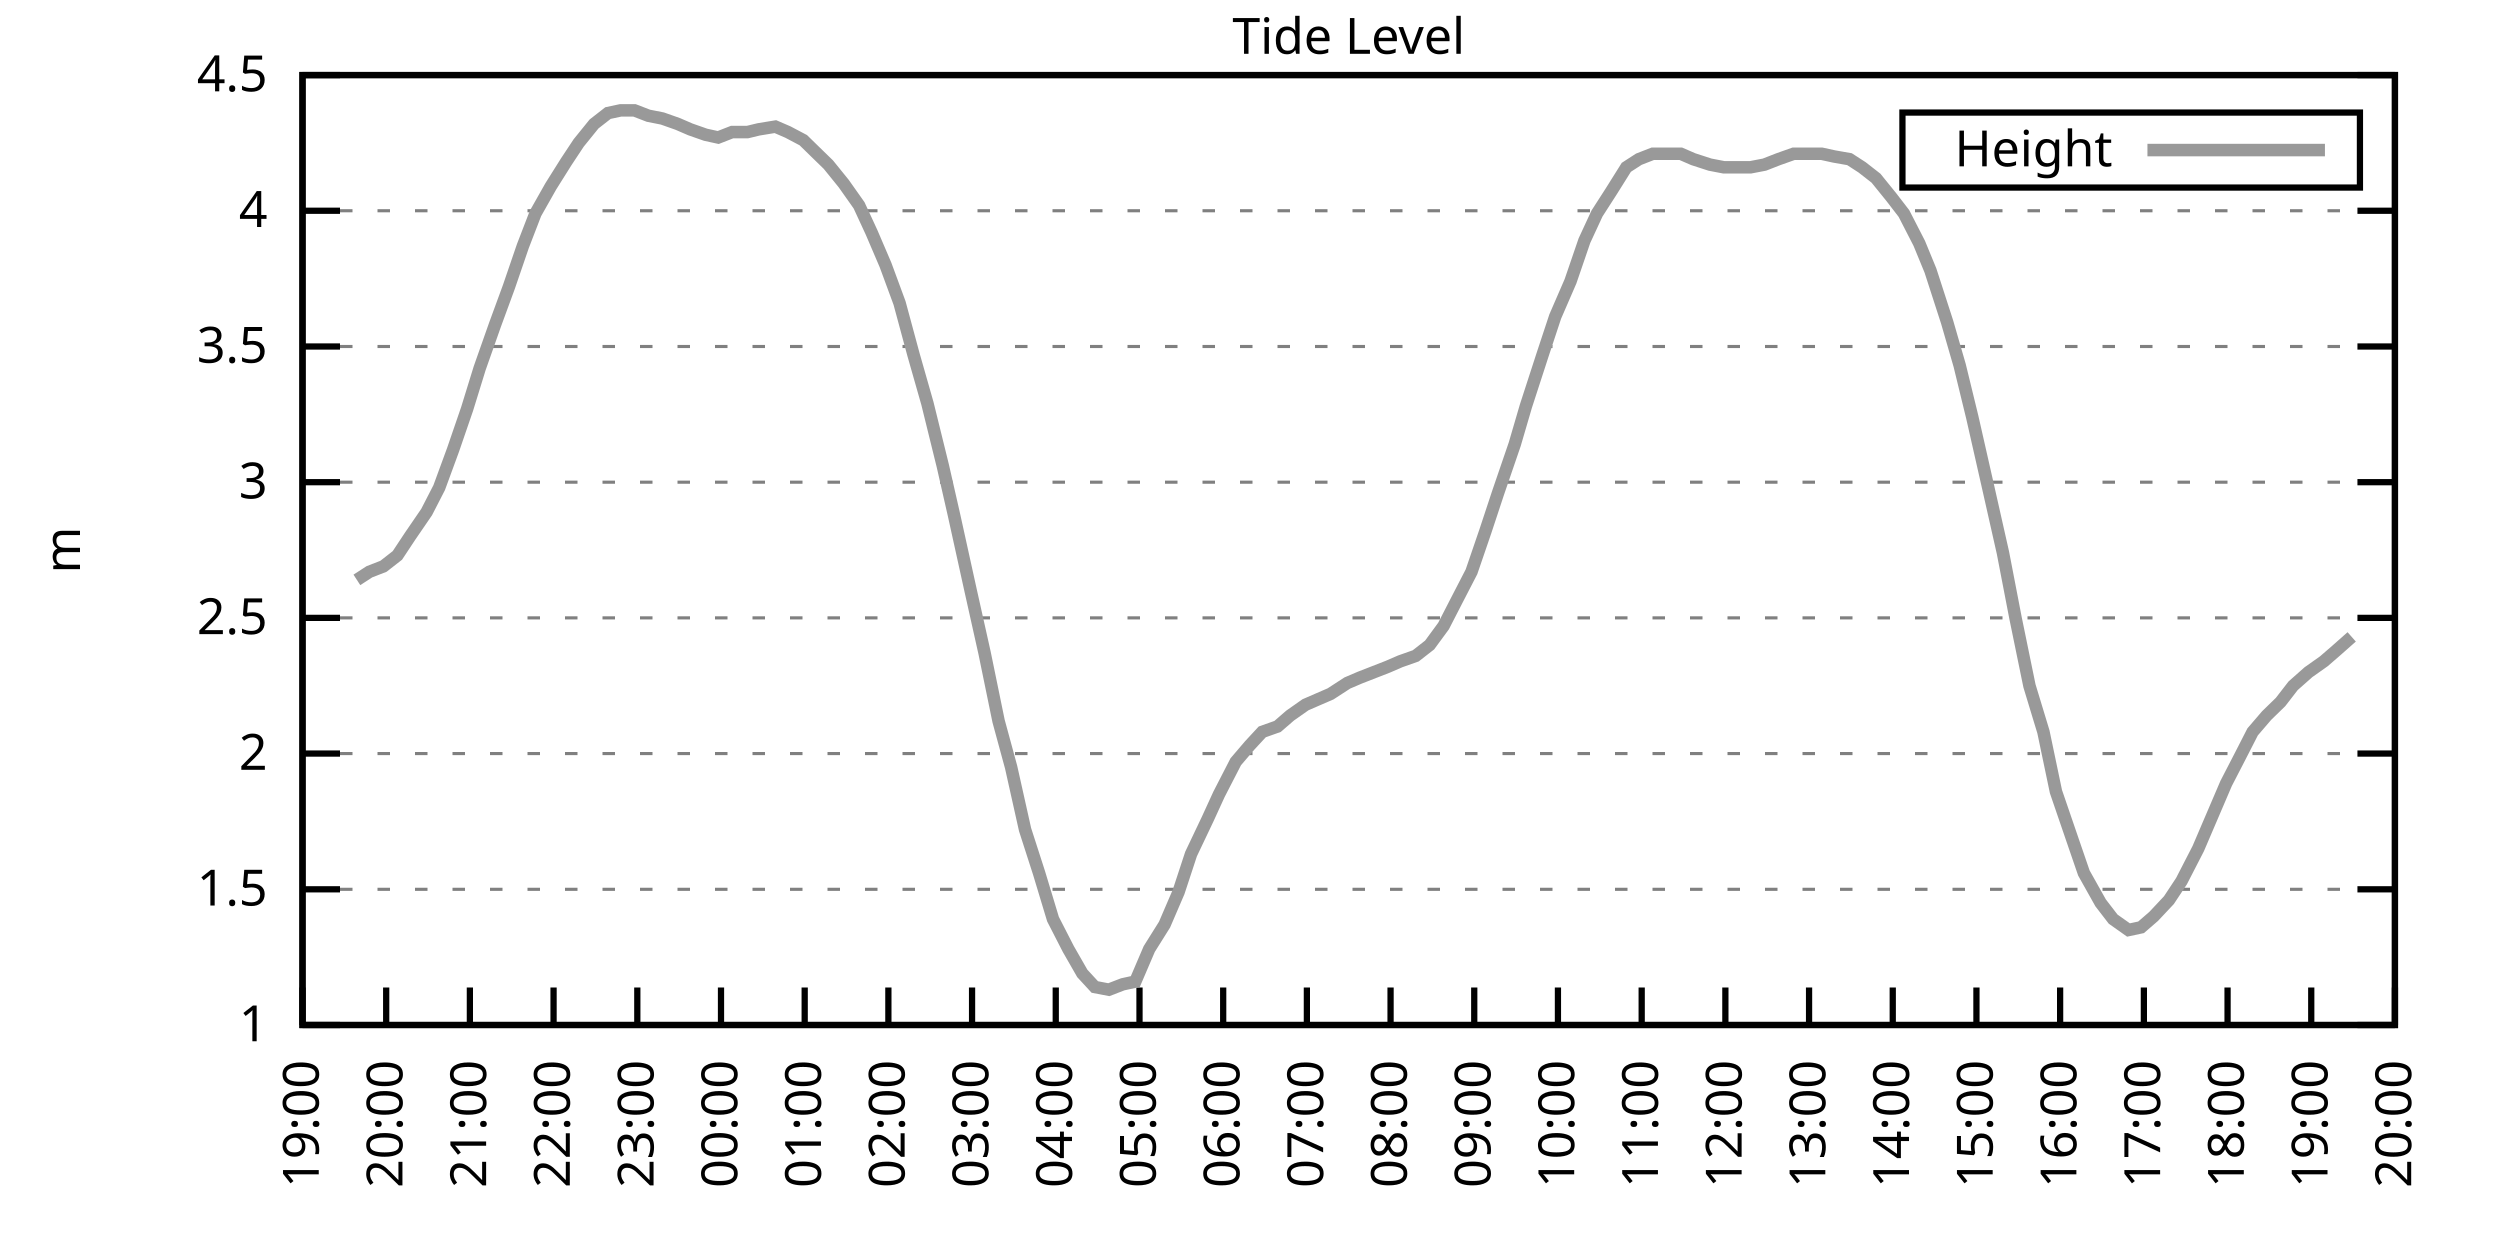
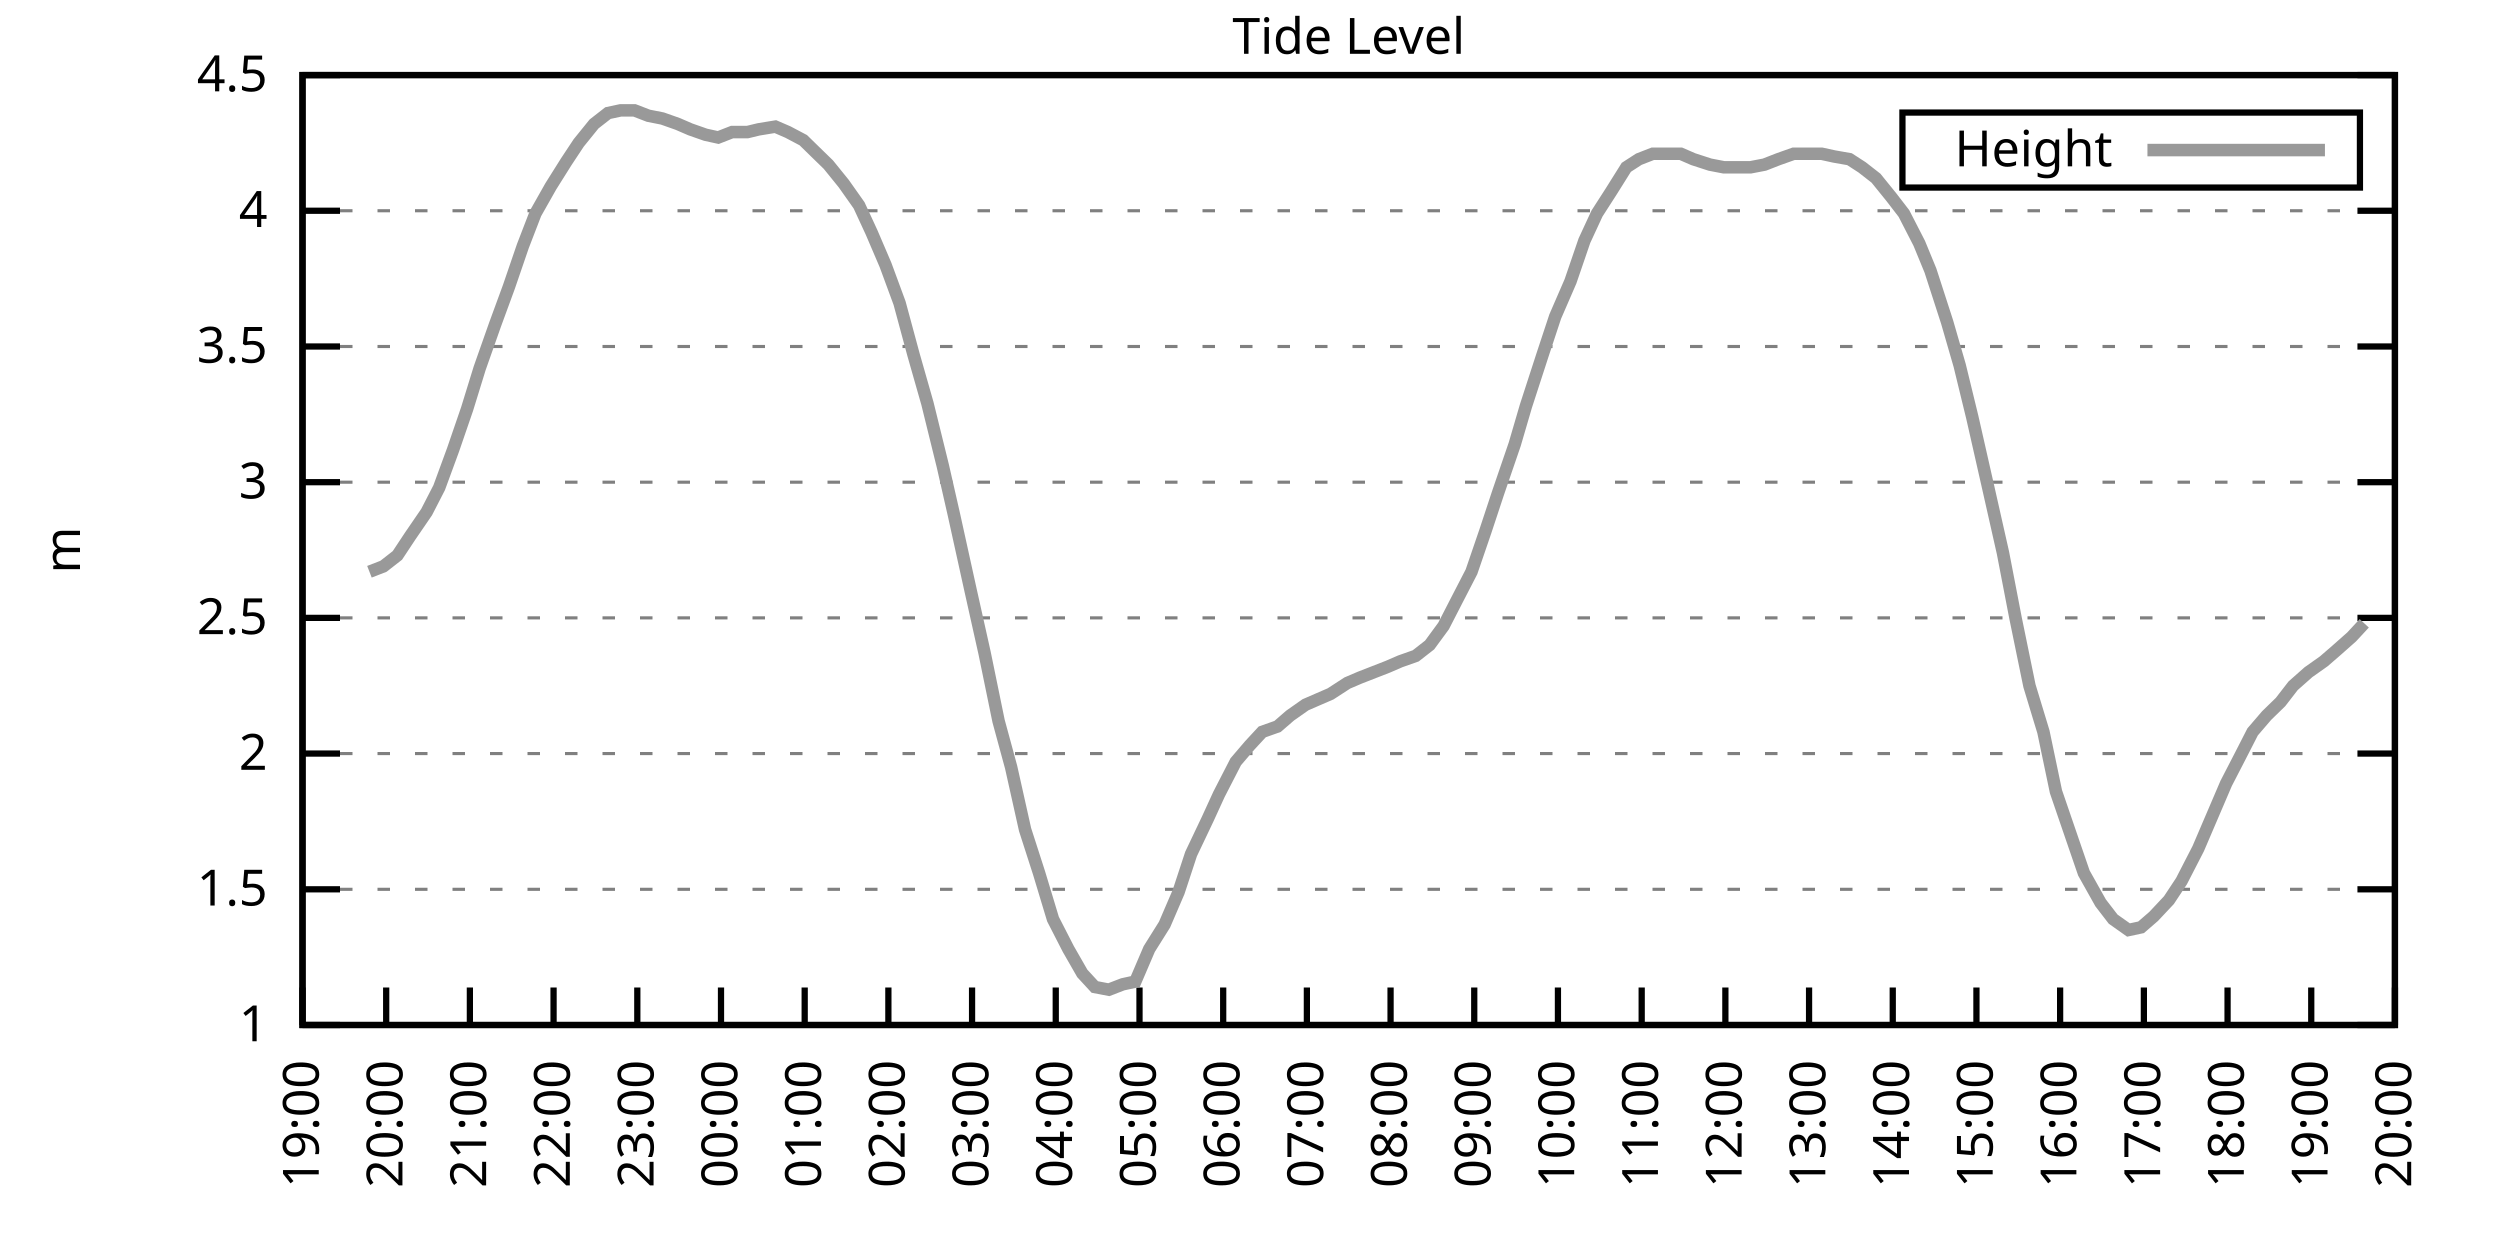
<svg xmlns="http://www.w3.org/2000/svg" xmlns:xlink="http://www.w3.org/1999/xlink" width="400" height="200" viewBox="0 0 400 200">
  <g id="gnuplot_canvas">
    <rect x="0" y="0" width="400" height="200" fill="none" />
    <defs>
      <circle id="gpDot" r="0.5" stroke-width="0.5" stroke="currentColor" />
      <path id="gpPt0" stroke-width="0.333" stroke="currentColor" d="M-1,0 h2 M0,-1 v2" />
      <path id="gpPt1" stroke-width="0.333" stroke="currentColor" d="M-1,-1 L1,1 M1,-1 L-1,1" />
      <path id="gpPt2" stroke-width="0.333" stroke="currentColor" d="M-1,0 L1,0 M0,-1 L0,1 M-1,-1 L1,1 M-1,1 L1,-1" />
      <rect id="gpPt3" stroke-width="0.333" stroke="currentColor" x="-1" y="-1" width="2" height="2" />
      <rect id="gpPt4" stroke-width="0.333" stroke="currentColor" fill="currentColor" x="-1" y="-1" width="2" height="2" />
      <circle id="gpPt5" stroke-width="0.333" stroke="currentColor" cx="0" cy="0" r="1" />
      <use xlink:href="#gpPt5" id="gpPt6" fill="currentColor" stroke="none" />
      <path id="gpPt7" stroke-width="0.333" stroke="currentColor" d="M0,-1.33 L-1.33,0.67 L1.33,0.67 z" />
      <use xlink:href="#gpPt7" id="gpPt8" fill="currentColor" stroke="none" />
      <use xlink:href="#gpPt7" id="gpPt9" stroke="currentColor" transform="rotate(180)" />
      <use xlink:href="#gpPt9" id="gpPt10" fill="currentColor" stroke="none" />
      <use xlink:href="#gpPt3" id="gpPt11" stroke="currentColor" transform="rotate(45)" />
      <use xlink:href="#gpPt11" id="gpPt12" fill="currentColor" stroke="none" />
      <path id="gpPt13" stroke-width="0.333" stroke="currentColor" d="M0,1.330 L1.265,0.411 L0.782,-1.067 L-0.782,-1.076 L-1.265,0.411 z" />
      <use xlink:href="#gpPt13" id="gpPt14" fill="currentColor" stroke="none" />
      <filter id="textbox" filterUnits="objectBoundingBox" x="0" y="0" height="1" width="1">
        <feFlood flood-color="white" flood-opacity="1" result="bgnd" />
        <feComposite in="SourceGraphic" in2="bgnd" operator="atop" />
      </filter>
      <filter id="greybox" filterUnits="objectBoundingBox" x="0" y="0" height="1" width="1">
        <feFlood flood-color="lightgrey" flood-opacity="1" result="grey" />
        <feComposite in="SourceGraphic" in2="grey" operator="atop" />
      </filter>
    </defs>
    <g fill="none" color="white" stroke="currentColor" stroke-width="1.00" stroke-linecap="butt" stroke-linejoin="miter">
</g>
    <g fill="none" color="black" stroke="currentColor" stroke-width="1.00" stroke-linecap="butt" stroke-linejoin="miter">
      <g stroke="none" shape-rendering="crispEdges">
        <polygon fill="rgb(255, 255, 255)" points="48.40,164.00 383.18,164.00 383.18,12.02 48.40,12.02 " />
      </g>
    </g>
    <g fill="none" color="black" stroke="currentColor" stroke-width="1.00" stroke-linecap="butt" stroke-linejoin="miter">
</g>
    <g fill="none" color="black" stroke="black" stroke-width="0.50" stroke-linecap="butt" stroke-linejoin="miter">
</g>
    <g fill="none" color="gray" stroke="currentColor" stroke-width="0.50" stroke-linecap="butt" stroke-linejoin="miter">
      <path stroke="gray" stroke-dasharray="2,4" class="gridline" d="M48.40,164.00 L383.19,164.00  " />
    </g>
    <g fill="none" color="gray" stroke="gray" stroke-width="1.00" stroke-linecap="butt" stroke-linejoin="miter">
</g>
    <g fill="none" color="black" stroke="currentColor" stroke-width="1.00" stroke-linecap="butt" stroke-linejoin="miter">
      <path stroke="black" d="M48.40,164.00 L54.40,164.00 M383.19,164.00 L377.19,164.00  " />
      <g transform="translate(42.80,166.60)" stroke="none" fill="black" font-family="Sans" font-size="8.00" text-anchor="end">
        <text>
          <tspan font-family="Sans"> 1</tspan>
        </text>
      </g>
    </g>
    <g fill="none" color="black" stroke="currentColor" stroke-width="1.00" stroke-linecap="butt" stroke-linejoin="miter">
</g>
    <g fill="none" color="black" stroke="black" stroke-width="0.50" stroke-linecap="butt" stroke-linejoin="miter">
</g>
    <g fill="none" color="gray" stroke="currentColor" stroke-width="0.50" stroke-linecap="butt" stroke-linejoin="miter">
      <path stroke="gray" stroke-dasharray="2,4" class="gridline" d="M48.40,142.29 L383.19,142.29  " />
    </g>
    <g fill="none" color="gray" stroke="gray" stroke-width="1.00" stroke-linecap="butt" stroke-linejoin="miter">
</g>
    <g fill="none" color="black" stroke="currentColor" stroke-width="1.00" stroke-linecap="butt" stroke-linejoin="miter">
      <path stroke="black" d="M48.40,142.29 L54.40,142.29 M383.19,142.29 L377.19,142.29  " />
      <g transform="translate(42.80,144.89)" stroke="none" fill="black" font-family="Sans" font-size="8.00" text-anchor="end">
        <text>
          <tspan font-family="Sans"> 1.5</tspan>
        </text>
      </g>
    </g>
    <g fill="none" color="black" stroke="currentColor" stroke-width="1.00" stroke-linecap="butt" stroke-linejoin="miter">
</g>
    <g fill="none" color="black" stroke="black" stroke-width="0.50" stroke-linecap="butt" stroke-linejoin="miter">
</g>
    <g fill="none" color="gray" stroke="currentColor" stroke-width="0.50" stroke-linecap="butt" stroke-linejoin="miter">
      <path stroke="gray" stroke-dasharray="2,4" class="gridline" d="M48.40,120.57 L383.19,120.57  " />
    </g>
    <g fill="none" color="gray" stroke="gray" stroke-width="1.00" stroke-linecap="butt" stroke-linejoin="miter">
</g>
    <g fill="none" color="black" stroke="currentColor" stroke-width="1.00" stroke-linecap="butt" stroke-linejoin="miter">
      <path stroke="black" d="M48.40,120.57 L54.40,120.57 M383.19,120.57 L377.19,120.57  " />
      <g transform="translate(42.80,123.17)" stroke="none" fill="black" font-family="Sans" font-size="8.00" text-anchor="end">
        <text>
          <tspan font-family="Sans"> 2</tspan>
        </text>
      </g>
    </g>
    <g fill="none" color="black" stroke="currentColor" stroke-width="1.00" stroke-linecap="butt" stroke-linejoin="miter">
</g>
    <g fill="none" color="black" stroke="black" stroke-width="0.50" stroke-linecap="butt" stroke-linejoin="miter">
</g>
    <g fill="none" color="gray" stroke="currentColor" stroke-width="0.50" stroke-linecap="butt" stroke-linejoin="miter">
      <path stroke="gray" stroke-dasharray="2,4" class="gridline" d="M48.40,98.86 L383.19,98.86  " />
    </g>
    <g fill="none" color="gray" stroke="gray" stroke-width="1.00" stroke-linecap="butt" stroke-linejoin="miter">
</g>
    <g fill="none" color="black" stroke="currentColor" stroke-width="1.00" stroke-linecap="butt" stroke-linejoin="miter">
      <path stroke="black" d="M48.40,98.86 L54.40,98.86 M383.19,98.86 L377.19,98.86  " />
      <g transform="translate(42.80,101.46)" stroke="none" fill="black" font-family="Sans" font-size="8.00" text-anchor="end">
        <text>
          <tspan font-family="Sans"> 2.5</tspan>
        </text>
      </g>
    </g>
    <g fill="none" color="black" stroke="currentColor" stroke-width="1.00" stroke-linecap="butt" stroke-linejoin="miter">
</g>
    <g fill="none" color="black" stroke="black" stroke-width="0.50" stroke-linecap="butt" stroke-linejoin="miter">
</g>
    <g fill="none" color="gray" stroke="currentColor" stroke-width="0.50" stroke-linecap="butt" stroke-linejoin="miter">
      <path stroke="gray" stroke-dasharray="2,4" class="gridline" d="M48.40,77.15 L383.19,77.15  " />
    </g>
    <g fill="none" color="gray" stroke="gray" stroke-width="1.00" stroke-linecap="butt" stroke-linejoin="miter">
</g>
    <g fill="none" color="black" stroke="currentColor" stroke-width="1.00" stroke-linecap="butt" stroke-linejoin="miter">
      <path stroke="black" d="M48.40,77.15 L54.40,77.15 M383.19,77.15 L377.19,77.15  " />
      <g transform="translate(42.80,79.75)" stroke="none" fill="black" font-family="Sans" font-size="8.00" text-anchor="end">
        <text>
          <tspan font-family="Sans"> 3</tspan>
        </text>
      </g>
    </g>
    <g fill="none" color="black" stroke="currentColor" stroke-width="1.00" stroke-linecap="butt" stroke-linejoin="miter">
</g>
    <g fill="none" color="black" stroke="black" stroke-width="0.50" stroke-linecap="butt" stroke-linejoin="miter">
</g>
    <g fill="none" color="gray" stroke="currentColor" stroke-width="0.50" stroke-linecap="butt" stroke-linejoin="miter">
      <path stroke="gray" stroke-dasharray="2,4" class="gridline" d="M48.40,55.44 L383.19,55.44  " />
    </g>
    <g fill="none" color="gray" stroke="gray" stroke-width="1.00" stroke-linecap="butt" stroke-linejoin="miter">
</g>
    <g fill="none" color="black" stroke="currentColor" stroke-width="1.00" stroke-linecap="butt" stroke-linejoin="miter">
      <path stroke="black" d="M48.40,55.44 L54.40,55.44 M383.19,55.44 L377.19,55.44  " />
      <g transform="translate(42.80,58.04)" stroke="none" fill="black" font-family="Sans" font-size="8.00" text-anchor="end">
        <text>
          <tspan font-family="Sans"> 3.5</tspan>
        </text>
      </g>
    </g>
    <g fill="none" color="black" stroke="currentColor" stroke-width="1.00" stroke-linecap="butt" stroke-linejoin="miter">
</g>
    <g fill="none" color="black" stroke="black" stroke-width="0.50" stroke-linecap="butt" stroke-linejoin="miter">
</g>
    <g fill="none" color="gray" stroke="currentColor" stroke-width="0.50" stroke-linecap="butt" stroke-linejoin="miter">
      <path stroke="gray" stroke-dasharray="2,4" class="gridline" d="M48.40,33.72 L383.19,33.72  " />
    </g>
    <g fill="none" color="gray" stroke="gray" stroke-width="1.00" stroke-linecap="butt" stroke-linejoin="miter">
</g>
    <g fill="none" color="black" stroke="currentColor" stroke-width="1.00" stroke-linecap="butt" stroke-linejoin="miter">
      <path stroke="black" d="M48.40,33.72 L54.40,33.72 M383.19,33.72 L377.19,33.72  " />
      <g transform="translate(42.80,36.32)" stroke="none" fill="black" font-family="Sans" font-size="8.00" text-anchor="end">
        <text>
          <tspan font-family="Sans"> 4</tspan>
        </text>
      </g>
    </g>
    <g fill="none" color="black" stroke="currentColor" stroke-width="1.00" stroke-linecap="butt" stroke-linejoin="miter">
</g>
    <g fill="none" color="black" stroke="black" stroke-width="0.50" stroke-linecap="butt" stroke-linejoin="miter">
</g>
    <g fill="none" color="gray" stroke="currentColor" stroke-width="0.50" stroke-linecap="butt" stroke-linejoin="miter">
      <path stroke="gray" stroke-dasharray="2,4" class="gridline" d="M48.40,12.01 L383.19,12.01  " />
    </g>
    <g fill="none" color="gray" stroke="gray" stroke-width="1.00" stroke-linecap="butt" stroke-linejoin="miter">
</g>
    <g fill="none" color="black" stroke="currentColor" stroke-width="1.00" stroke-linecap="butt" stroke-linejoin="miter">
      <path stroke="black" d="M48.40,12.01 L54.40,12.01 M383.19,12.01 L377.19,12.01  " />
      <g transform="translate(42.80,14.61)" stroke="none" fill="black" font-family="Sans" font-size="8.00" text-anchor="end">
        <text>
          <tspan font-family="Sans"> 4.5</tspan>
        </text>
      </g>
    </g>
    <g fill="none" color="black" stroke="currentColor" stroke-width="1.00" stroke-linecap="butt" stroke-linejoin="miter">
      <path stroke="black" d="M48.40,164.00 L48.40,158.00  " />
      <g transform="translate(51.00,169.60) rotate(270.00)" stroke="none" fill="black" font-family="Sans" font-size="8.00" text-anchor="end">
        <text>
          <tspan font-family="Sans">19:00</tspan>
        </text>
      </g>
    </g>
    <g fill="none" color="black" stroke="currentColor" stroke-width="1.00" stroke-linecap="butt" stroke-linejoin="miter">
      <path stroke="black" d="M61.79,164.00 L61.79,158.00  " />
      <g transform="translate(64.39,169.60) rotate(270.00)" stroke="none" fill="black" font-family="Sans" font-size="8.00" text-anchor="end">
        <text>
          <tspan font-family="Sans">20:00</tspan>
        </text>
      </g>
    </g>
    <g fill="none" color="black" stroke="currentColor" stroke-width="1.00" stroke-linecap="butt" stroke-linejoin="miter">
      <path stroke="black" d="M75.18,164.00 L75.18,158.00  " />
      <g transform="translate(77.78,169.60) rotate(270.00)" stroke="none" fill="black" font-family="Sans" font-size="8.00" text-anchor="end">
        <text>
          <tspan font-family="Sans">21:00</tspan>
        </text>
      </g>
    </g>
    <g fill="none" color="black" stroke="currentColor" stroke-width="1.00" stroke-linecap="butt" stroke-linejoin="miter">
      <path stroke="black" d="M88.57,164.00 L88.57,158.00  " />
      <g transform="translate(91.17,169.60) rotate(270.00)" stroke="none" fill="black" font-family="Sans" font-size="8.00" text-anchor="end">
        <text>
          <tspan font-family="Sans">22:00</tspan>
        </text>
      </g>
    </g>
    <g fill="none" color="black" stroke="currentColor" stroke-width="1.00" stroke-linecap="butt" stroke-linejoin="miter">
      <path stroke="black" d="M101.97,164.00 L101.97,158.00  " />
      <g transform="translate(104.57,169.60) rotate(270.00)" stroke="none" fill="black" font-family="Sans" font-size="8.00" text-anchor="end">
        <text>
          <tspan font-family="Sans">23:00</tspan>
        </text>
      </g>
    </g>
    <g fill="none" color="black" stroke="currentColor" stroke-width="1.00" stroke-linecap="butt" stroke-linejoin="miter">
      <path stroke="black" d="M115.36,164.00 L115.36,158.00  " />
      <g transform="translate(117.96,169.60) rotate(270.00)" stroke="none" fill="black" font-family="Sans" font-size="8.00" text-anchor="end">
        <text>
          <tspan font-family="Sans">00:00</tspan>
        </text>
      </g>
    </g>
    <g fill="none" color="black" stroke="currentColor" stroke-width="1.00" stroke-linecap="butt" stroke-linejoin="miter">
      <path stroke="black" d="M128.75,164.00 L128.75,158.00  " />
      <g transform="translate(131.35,169.60) rotate(270.00)" stroke="none" fill="black" font-family="Sans" font-size="8.00" text-anchor="end">
        <text>
          <tspan font-family="Sans">01:00</tspan>
        </text>
      </g>
    </g>
    <g fill="none" color="black" stroke="currentColor" stroke-width="1.00" stroke-linecap="butt" stroke-linejoin="miter">
      <path stroke="black" d="M142.14,164.00 L142.14,158.00  " />
      <g transform="translate(144.74,169.60) rotate(270.00)" stroke="none" fill="black" font-family="Sans" font-size="8.00" text-anchor="end">
        <text>
          <tspan font-family="Sans">02:00</tspan>
        </text>
      </g>
    </g>
    <g fill="none" color="black" stroke="currentColor" stroke-width="1.00" stroke-linecap="butt" stroke-linejoin="miter">
      <path stroke="black" d="M155.53,164.00 L155.53,158.00  " />
      <g transform="translate(158.13,169.60) rotate(270.00)" stroke="none" fill="black" font-family="Sans" font-size="8.00" text-anchor="end">
        <text>
          <tspan font-family="Sans">03:00</tspan>
        </text>
      </g>
    </g>
    <g fill="none" color="black" stroke="currentColor" stroke-width="1.00" stroke-linecap="butt" stroke-linejoin="miter">
      <path stroke="black" d="M168.92,164.00 L168.92,158.00  " />
      <g transform="translate(171.52,169.60) rotate(270.00)" stroke="none" fill="black" font-family="Sans" font-size="8.00" text-anchor="end">
        <text>
          <tspan font-family="Sans">04:00</tspan>
        </text>
      </g>
    </g>
    <g fill="none" color="black" stroke="currentColor" stroke-width="1.00" stroke-linecap="butt" stroke-linejoin="miter">
      <path stroke="black" d="M182.32,164.00 L182.32,158.00  " />
      <g transform="translate(184.92,169.60) rotate(270.00)" stroke="none" fill="black" font-family="Sans" font-size="8.00" text-anchor="end">
        <text>
          <tspan font-family="Sans">05:00</tspan>
        </text>
      </g>
    </g>
    <g fill="none" color="black" stroke="currentColor" stroke-width="1.00" stroke-linecap="butt" stroke-linejoin="miter">
      <path stroke="black" d="M195.71,164.00 L195.71,158.00  " />
      <g transform="translate(198.31,169.60) rotate(270.00)" stroke="none" fill="black" font-family="Sans" font-size="8.00" text-anchor="end">
        <text>
          <tspan font-family="Sans">06:00</tspan>
        </text>
      </g>
    </g>
    <g fill="none" color="black" stroke="currentColor" stroke-width="1.00" stroke-linecap="butt" stroke-linejoin="miter">
      <path stroke="black" d="M209.10,164.00 L209.10,158.00  " />
      <g transform="translate(211.70,169.60) rotate(270.00)" stroke="none" fill="black" font-family="Sans" font-size="8.00" text-anchor="end">
        <text>
          <tspan font-family="Sans">07:00</tspan>
        </text>
      </g>
    </g>
    <g fill="none" color="black" stroke="currentColor" stroke-width="1.00" stroke-linecap="butt" stroke-linejoin="miter">
      <path stroke="black" d="M222.49,164.00 L222.49,158.00  " />
      <g transform="translate(225.09,169.60) rotate(270.00)" stroke="none" fill="black" font-family="Sans" font-size="8.00" text-anchor="end">
        <text>
          <tspan font-family="Sans">08:00</tspan>
        </text>
      </g>
    </g>
    <g fill="none" color="black" stroke="currentColor" stroke-width="1.00" stroke-linecap="butt" stroke-linejoin="miter">
      <path stroke="black" d="M235.88,164.00 L235.88,158.00  " />
      <g transform="translate(238.48,169.60) rotate(270.00)" stroke="none" fill="black" font-family="Sans" font-size="8.00" text-anchor="end">
        <text>
          <tspan font-family="Sans">09:00</tspan>
        </text>
      </g>
    </g>
    <g fill="none" color="black" stroke="currentColor" stroke-width="1.00" stroke-linecap="butt" stroke-linejoin="miter">
      <path stroke="black" d="M249.27,164.00 L249.27,158.00  " />
      <g transform="translate(251.87,169.60) rotate(270.00)" stroke="none" fill="black" font-family="Sans" font-size="8.00" text-anchor="end">
        <text>
          <tspan font-family="Sans">10:00</tspan>
        </text>
      </g>
    </g>
    <g fill="none" color="black" stroke="currentColor" stroke-width="1.00" stroke-linecap="butt" stroke-linejoin="miter">
      <path stroke="black" d="M262.67,164.00 L262.67,158.00  " />
      <g transform="translate(265.27,169.60) rotate(270.00)" stroke="none" fill="black" font-family="Sans" font-size="8.00" text-anchor="end">
        <text>
          <tspan font-family="Sans">11:00</tspan>
        </text>
      </g>
    </g>
    <g fill="none" color="black" stroke="currentColor" stroke-width="1.00" stroke-linecap="butt" stroke-linejoin="miter">
      <path stroke="black" d="M276.06,164.00 L276.06,158.00  " />
      <g transform="translate(278.66,169.60) rotate(270.00)" stroke="none" fill="black" font-family="Sans" font-size="8.00" text-anchor="end">
        <text>
          <tspan font-family="Sans">12:00</tspan>
        </text>
      </g>
    </g>
    <g fill="none" color="black" stroke="currentColor" stroke-width="1.00" stroke-linecap="butt" stroke-linejoin="miter">
      <path stroke="black" d="M289.45,164.00 L289.45,158.00  " />
      <g transform="translate(292.05,169.60) rotate(270.00)" stroke="none" fill="black" font-family="Sans" font-size="8.00" text-anchor="end">
        <text>
          <tspan font-family="Sans">13:00</tspan>
        </text>
      </g>
    </g>
    <g fill="none" color="black" stroke="currentColor" stroke-width="1.00" stroke-linecap="butt" stroke-linejoin="miter">
      <path stroke="black" d="M302.84,164.00 L302.84,158.00  " />
      <g transform="translate(305.44,169.60) rotate(270.00)" stroke="none" fill="black" font-family="Sans" font-size="8.00" text-anchor="end">
        <text>
          <tspan font-family="Sans">14:00</tspan>
        </text>
      </g>
    </g>
    <g fill="none" color="black" stroke="currentColor" stroke-width="1.00" stroke-linecap="butt" stroke-linejoin="miter">
      <path stroke="black" d="M316.23,164.00 L316.23,158.00  " />
      <g transform="translate(318.83,169.60) rotate(270.00)" stroke="none" fill="black" font-family="Sans" font-size="8.00" text-anchor="end">
        <text>
          <tspan font-family="Sans">15:00</tspan>
        </text>
      </g>
    </g>
    <g fill="none" color="black" stroke="currentColor" stroke-width="1.00" stroke-linecap="butt" stroke-linejoin="miter">
      <path stroke="black" d="M329.62,164.00 L329.62,158.00  " />
      <g transform="translate(332.22,169.60) rotate(270.00)" stroke="none" fill="black" font-family="Sans" font-size="8.00" text-anchor="end">
        <text>
          <tspan font-family="Sans">16:00</tspan>
        </text>
      </g>
    </g>
    <g fill="none" color="black" stroke="currentColor" stroke-width="1.00" stroke-linecap="butt" stroke-linejoin="miter">
      <path stroke="black" d="M343.02,164.00 L343.02,158.00  " />
      <g transform="translate(345.62,169.60) rotate(270.00)" stroke="none" fill="black" font-family="Sans" font-size="8.00" text-anchor="end">
        <text>
          <tspan font-family="Sans">17:00</tspan>
        </text>
      </g>
    </g>
    <g fill="none" color="black" stroke="currentColor" stroke-width="1.00" stroke-linecap="butt" stroke-linejoin="miter">
      <path stroke="black" d="M356.41,164.00 L356.41,158.00  " />
      <g transform="translate(359.01,169.60) rotate(270.00)" stroke="none" fill="black" font-family="Sans" font-size="8.00" text-anchor="end">
        <text>
          <tspan font-family="Sans">18:00</tspan>
        </text>
      </g>
    </g>
    <g fill="none" color="black" stroke="currentColor" stroke-width="1.00" stroke-linecap="butt" stroke-linejoin="miter">
      <path stroke="black" d="M369.80,164.00 L369.80,158.00  " />
      <g transform="translate(372.40,169.60) rotate(270.00)" stroke="none" fill="black" font-family="Sans" font-size="8.00" text-anchor="end">
        <text>
          <tspan font-family="Sans">19:00</tspan>
        </text>
      </g>
    </g>
    <g fill="none" color="black" stroke="currentColor" stroke-width="1.00" stroke-linecap="butt" stroke-linejoin="miter">
      <path stroke="black" d="M383.19,164.00 L383.19,158.00  " />
      <g transform="translate(385.79,169.60) rotate(270.00)" stroke="none" fill="black" font-family="Sans" font-size="8.00" text-anchor="end">
        <text>
          <tspan font-family="Sans">20:00</tspan>
        </text>
      </g>
    </g>
    <g fill="none" color="black" stroke="currentColor" stroke-width="1.00" stroke-linecap="butt" stroke-linejoin="miter">
</g>
    <g fill="none" color="black" stroke="currentColor" stroke-width="1.00" stroke-linecap="butt" stroke-linejoin="miter">
      <path stroke="black" d="M48.40,12.01 L48.40,164.00 L383.19,164.00 L383.19,12.01 L48.40,12.01 Z  " />
    </g>
    <g fill="none" color="black" stroke="currentColor" stroke-width="1.00" stroke-linecap="butt" stroke-linejoin="miter">
</g>
    <g fill="none" color="black" stroke="currentColor" stroke-width="1.00" stroke-linecap="butt" stroke-linejoin="miter">
      <path stroke="black" d="M304.39,30.01 L304.39,18.01 L377.59,18.01 L377.59,30.01 L304.39,30.01 Z  " />
    </g>
    <g id="Tide_level_plot_1">
      <g fill="none" color="white" stroke="black" stroke-width="2.00" stroke-linecap="butt" stroke-linejoin="miter">
</g>
      <g fill="none" color="black" stroke="currentColor" stroke-width="2.00" stroke-linecap="butt" stroke-linejoin="miter">
        <g transform="translate(337.99,26.61)" stroke="none" fill="black" font-family="Sans" font-size="8.00" text-anchor="end">
          <text>
            <tspan font-family="Sans">Height</tspan>
          </text>
        </g>
      </g>
      <g fill="none" color="black" stroke="currentColor" stroke-width="2.00" stroke-linecap="butt" stroke-linejoin="miter">
-         <path stroke="rgb(153, 153, 153)" d="M343.59,24.01 L371.99,24.01 M57.10,92.78 L59.11,91.48 L61.35,90.61 L63.58,88.87 L65.59,85.83 L68.26,81.93   L70.27,78.02 L72.50,71.94 L74.74,65.42 L76.75,58.91 L79.20,51.96 L81.43,45.88 L83.66,39.37 L85.67,34.16   L88.13,29.81 L90.58,25.91 L92.59,22.87 L95.05,19.83 L97.28,18.09 L99.29,17.66 L101.52,17.66 L103.75,18.52   L105.98,18.96 L108.44,19.83 L110.45,20.70 L112.90,21.56 L114.91,22.00 L117.14,21.13 L119.60,21.13 L121.38,20.70   L124.06,20.26 L126.07,21.13 L128.53,22.43 L130.31,24.17 L132.54,26.34 L135.00,29.38 L137.45,32.85 L139.46,37.20   L141.69,42.41 L143.93,48.49 L146.16,56.74 L148.39,64.56 L150.85,74.54 L152.63,82.36 L155.31,94.52 L157.54,104.51   L159.77,115.36 L161.78,122.75 L164.01,132.73 L166.25,139.68 L168.48,147.06 L170.93,151.84 L173.17,155.75 L175.17,157.92   L177.41,158.35 L179.64,157.49 L181.65,157.05 L183.88,151.84 L186.33,147.93 L188.57,142.72 L190.57,136.64 L193.25,131.00   L195.04,127.09 L197.72,121.88 L199.95,119.27 L201.96,117.10 L204.41,116.23 L206.42,114.49 L208.88,112.76 L210.88,111.89   L212.89,111.02 L215.57,109.28 L217.58,108.42 L219.81,107.55 L222.04,106.68 L224.05,105.81 L226.51,104.94 L228.74,103.20   L230.97,100.16 L233.20,95.82 L235.44,91.48 L237.67,84.97 L239.68,78.89 L242.36,71.07 L244.14,64.99 L246.82,56.74   L248.83,50.66 L251.28,45.01 L253.51,38.50 L255.52,34.16 L257.76,30.68 L260.21,26.77 L262.22,25.47 L264.45,24.60   L266.91,24.60 L268.92,24.60 L270.92,25.47 L273.60,26.34 L275.83,26.77 L278.07,26.77 L280.07,26.77 L282.31,26.34   L284.54,25.47 L286.99,24.60 L289.00,24.60 L291.46,24.60 L293.47,25.04 L295.92,25.47 L297.93,26.77 L300.16,28.51   L302.62,31.55 L304.63,34.16 L307.08,38.93 L308.87,43.28 L311.54,51.53 L313.55,58.48 L315.56,66.73 L318.02,77.58   L320.47,88.44 L322.48,98.86 L324.71,109.72 L326.95,117.10 L328.95,126.65 L331.63,134.47 L333.42,139.68 L336.10,144.46   L338.10,147.06 L340.56,148.80 L342.57,148.37 L344.58,146.63 L347.03,144.02 L349.04,140.98 L351.72,135.77 L353.95,130.56   L356.18,125.35 L358.42,121.01 L360.42,117.10 L362.66,114.49 L364.89,112.32 L366.90,109.72 L369.35,107.55 L371.81,105.81   L373.82,104.07 L376.27,101.90  " />
+         <path stroke="rgb(153, 153, 153)" d="M343.59,24.01 L371.99,24.01 M59.11,91.48 L61.35,90.61 L63.58,88.87 L65.59,85.83 L68.26,81.93 L70.27,78.02   L72.50,71.94 L74.74,65.42 L76.75,58.91 L79.20,51.96 L81.43,45.88 L83.66,39.37 L85.67,34.16 L88.13,29.81   L90.58,25.91 L92.59,22.87 L95.05,19.83 L97.28,18.09 L99.29,17.66 L101.52,17.66 L103.75,18.52 L105.98,18.96   L108.44,19.83 L110.45,20.70 L112.90,21.56 L114.91,22.00 L117.14,21.13 L119.60,21.13 L121.38,20.70 L124.06,20.26   L126.07,21.13 L128.53,22.43 L130.31,24.17 L132.54,26.34 L135.00,29.38 L137.45,32.85 L139.46,37.20 L141.69,42.41   L143.93,48.49 L146.16,56.74 L148.39,64.56 L150.85,74.54 L152.63,82.36 L155.31,94.52 L157.54,104.51 L159.77,115.36   L161.78,122.75 L164.01,132.73 L166.25,139.68 L168.48,147.06 L170.93,151.84 L173.17,155.75 L175.17,157.92 L177.41,158.35   L179.64,157.49 L181.65,157.05 L183.88,151.84 L186.33,147.93 L188.57,142.72 L190.57,136.64 L193.25,131.00 L195.04,127.09   L197.72,121.88 L199.95,119.27 L201.96,117.10 L204.41,116.23 L206.42,114.49 L208.88,112.76 L210.88,111.89 L212.89,111.02   L215.57,109.28 L217.58,108.42 L219.81,107.55 L222.04,106.68 L224.05,105.81 L226.51,104.94 L228.74,103.20 L230.97,100.16   L233.20,95.82 L235.44,91.48 L237.67,84.97 L239.68,78.89 L242.36,71.07 L244.14,64.99 L246.82,56.74 L248.83,50.66   L251.28,45.01 L253.51,38.50 L255.52,34.16 L257.76,30.68 L260.21,26.77 L262.22,25.47 L264.45,24.60 L266.91,24.60   L268.92,24.60 L270.92,25.47 L273.60,26.34 L275.83,26.77 L278.07,26.77 L280.07,26.77 L282.31,26.34 L284.54,25.47   L286.99,24.60 L289.00,24.60 L291.46,24.60 L293.47,25.04 L295.92,25.47 L297.93,26.77 L300.16,28.51 L302.62,31.55   L304.63,34.16 L307.08,38.93 L308.87,43.28 L311.54,51.53 L313.55,58.48 L315.56,66.73 L318.02,77.58 L320.47,88.44   L322.48,98.86 L324.71,109.72 L326.95,117.10 L328.95,126.65 L331.63,134.47 L333.42,139.68 L336.10,144.46 L338.10,147.06   L340.56,148.80 L342.57,148.37 L344.58,146.63 L347.03,144.02 L349.04,140.98 L351.72,135.77 L353.95,130.56 L356.18,125.35   L358.42,121.01 L360.42,117.10 L362.66,114.49 L364.89,112.32 L366.90,109.72 L369.35,107.55 L371.81,105.81 L373.82,104.07   L376.27,101.90 L378.28,99.73  " />
      </g>
    </g>
    <g fill="none" color="black" stroke="currentColor" stroke-width="2.00" stroke-linecap="butt" stroke-linejoin="miter">
</g>
    <g fill="none" color="black" stroke="black" stroke-width="1.00" stroke-linecap="butt" stroke-linejoin="miter">
</g>
    <g fill="none" color="black" stroke="currentColor" stroke-width="1.00" stroke-linecap="butt" stroke-linejoin="miter">
      <path stroke="black" d="M48.40,12.01 L48.40,164.00 L383.19,164.00 L383.19,12.01 L48.40,12.01 Z  " />
      <g transform="translate(12.80,88.01) rotate(270.00)" stroke="none" fill="black" font-family="Sans" font-size="8.00" text-anchor="middle">
        <text>
          <tspan font-family="Sans">m</tspan>
        </text>
      </g>
    </g>
    <g fill="none" color="black" stroke="currentColor" stroke-width="1.00" stroke-linecap="butt" stroke-linejoin="miter">
</g>
    <g fill="none" color="black" stroke="currentColor" stroke-width="1.00" stroke-linecap="butt" stroke-linejoin="miter">
      <g transform="translate(215.79,8.61)" stroke="none" fill="black" font-family="Sans" font-size="8.00" text-anchor="middle">
        <text>
          <tspan font-family="Sans">Tide Level</tspan>
        </text>
      </g>
    </g>
    <g fill="none" color="black" stroke="currentColor" stroke-width="1.00" stroke-linecap="butt" stroke-linejoin="miter">
</g>
  </g>
</svg>
